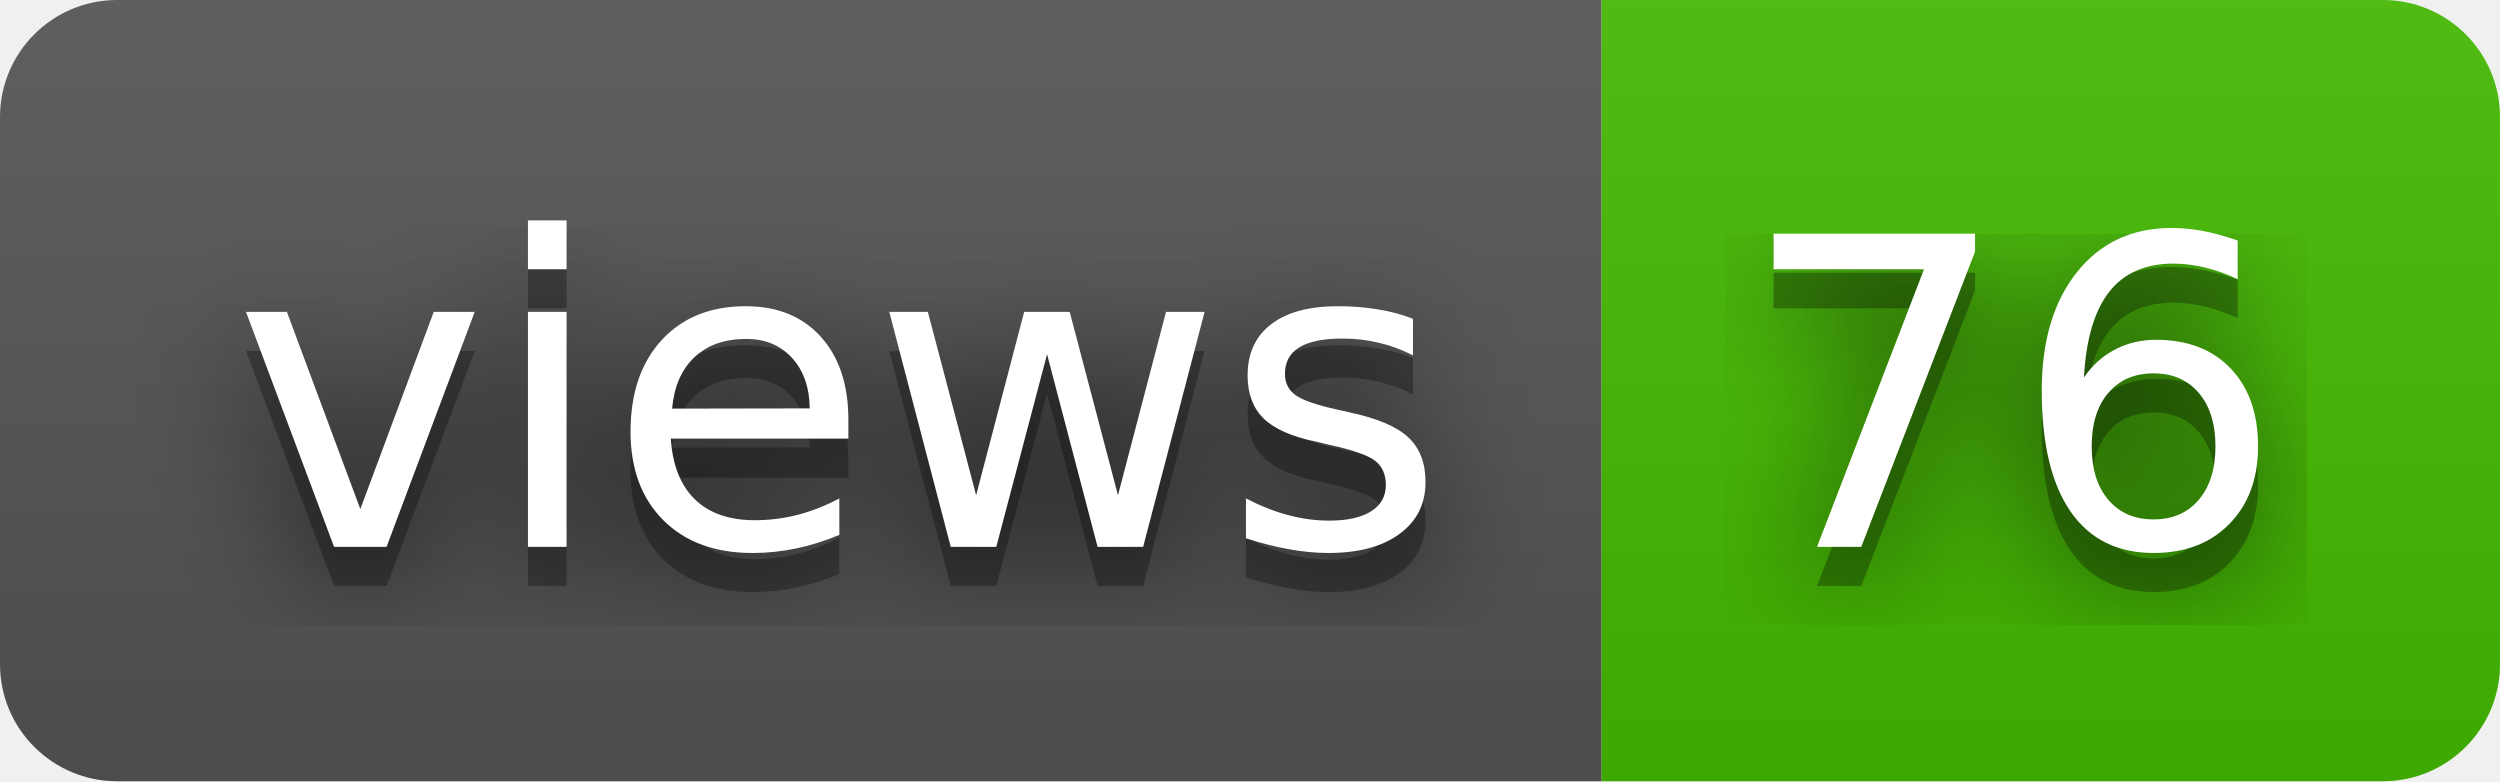
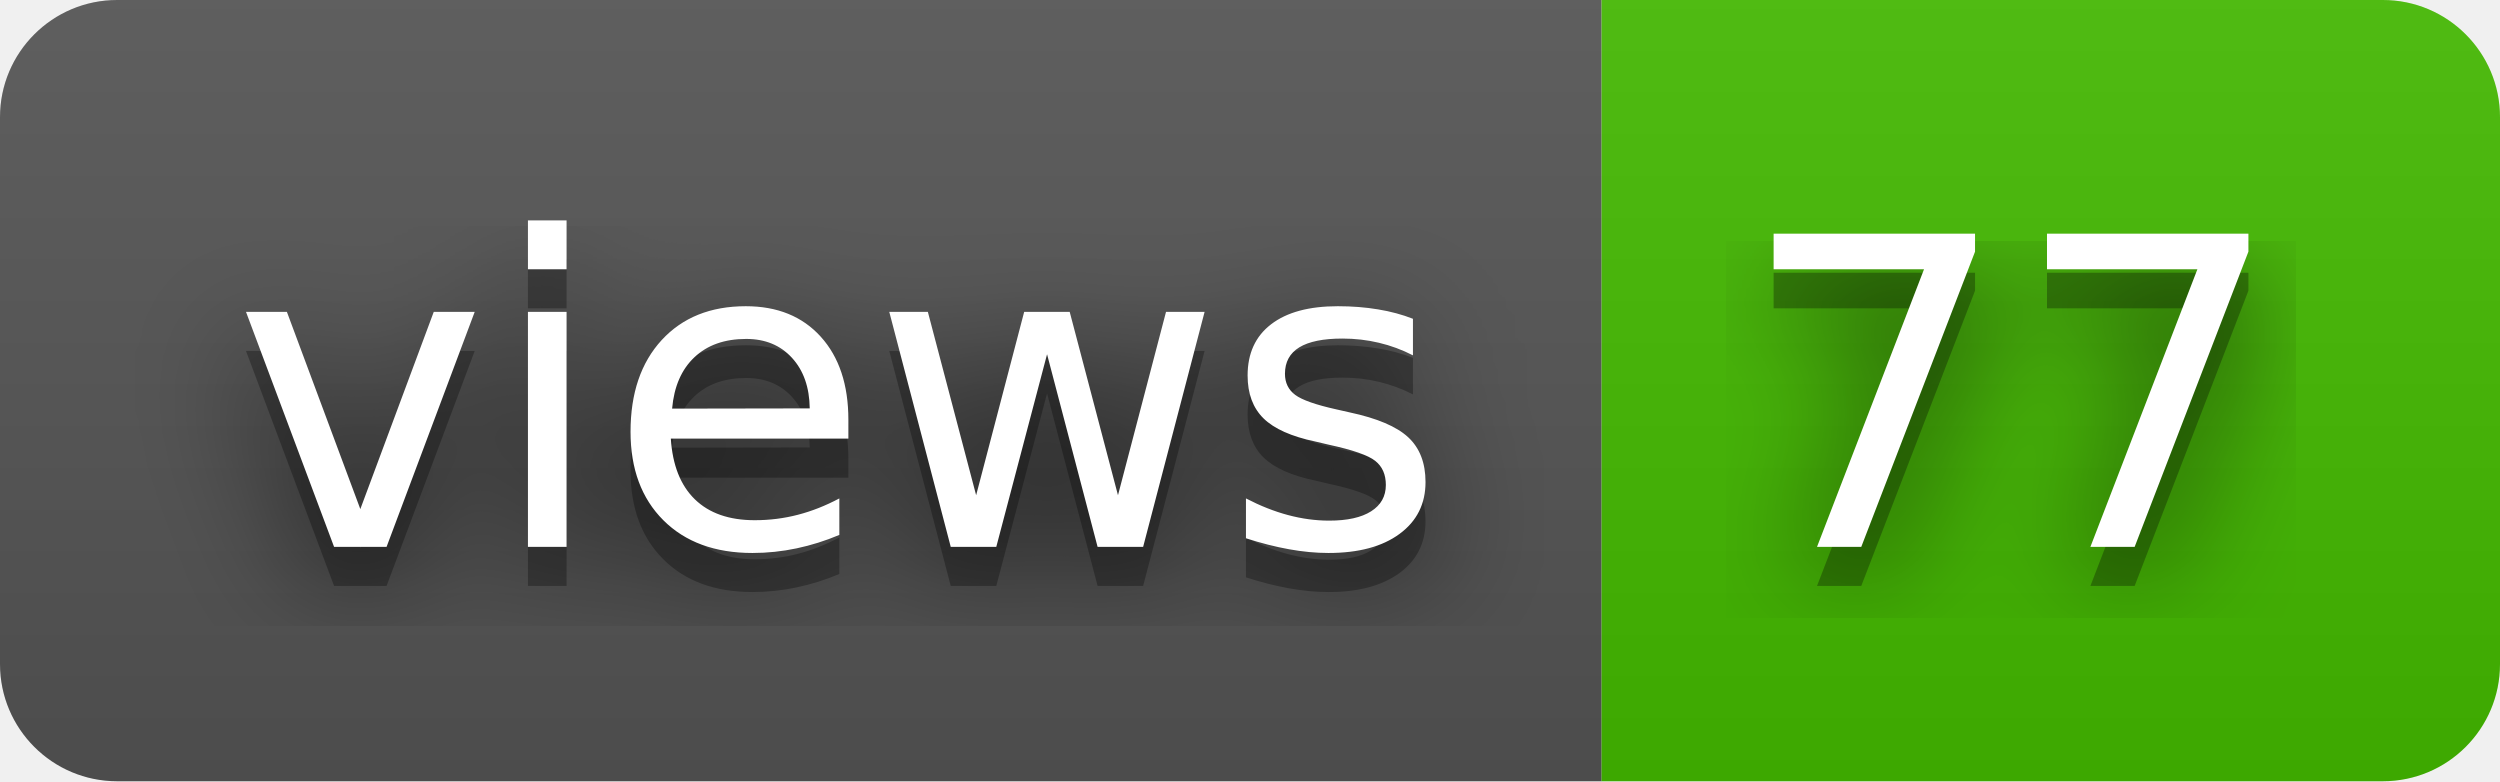
- <svg xmlns="http://www.w3.org/2000/svg" width="64" height="20" role="img" aria-label="views: 76">
+ <svg xmlns="http://www.w3.org/2000/svg" width="64" height="20" role="img" aria-label="views: 77">
  <filter id="blur">
    <feGaussianBlur stdDeviation="16" />
  </filter>
  <linearGradient id="s" x2="0" y2="100%">
    <stop offset="0" stop-color="#bbb" stop-opacity=".1" />
    <stop offset="1" stop-opacity=".1" />
  </linearGradient>
  <clipPath id="r">
    <rect width="64" height="20" rx="3" />
  </clipPath>
  <g clip-path="url(#r)">
    <rect width="41" height="20" fill="#555" />
    <rect x="41" width="23" height="20" fill="#4b0" />
    <rect width="64" height="20" fill="url(#s)" />
  </g>
  <g fill="#fff" text-anchor="middle" font-family="Verdana,Geneva,DejaVu Sans,sans-serif" text-rendering="geometricPrecision" font-size="110">
    <g transform="scale(.1)">
      <g aria-hidden="true" fill="#010101">
        <text x="215" y="150" fill-opacity=".8" filter="url(#blur)" textLength="310">views</text>
        <text x="215" y="150" fill-opacity=".3" textLength="310">views</text>
      </g>
      <text x="215" y="140" textLength="310">views</text>
    </g>
    <g transform="scale(.1)">
      <g aria-hidden="true" fill="#010101">
-         <text x="515" y="150" fill-opacity=".8" filter="url(#blur)" textLength="130">76</text>
-         <text x="515" y="150" fill-opacity=".3" textLength="130">76</text>
+         <text x="515" y="150" fill-opacity=".8" filter="url(#blur)" textLength="130">77</text>
+         <text x="515" y="150" fill-opacity=".3" textLength="130">77</text>
      </g>
-       <text x="515" y="140" textLength="130">76</text>
+       <text x="515" y="140" textLength="130">77</text>
    </g>
  </g>
</svg>
